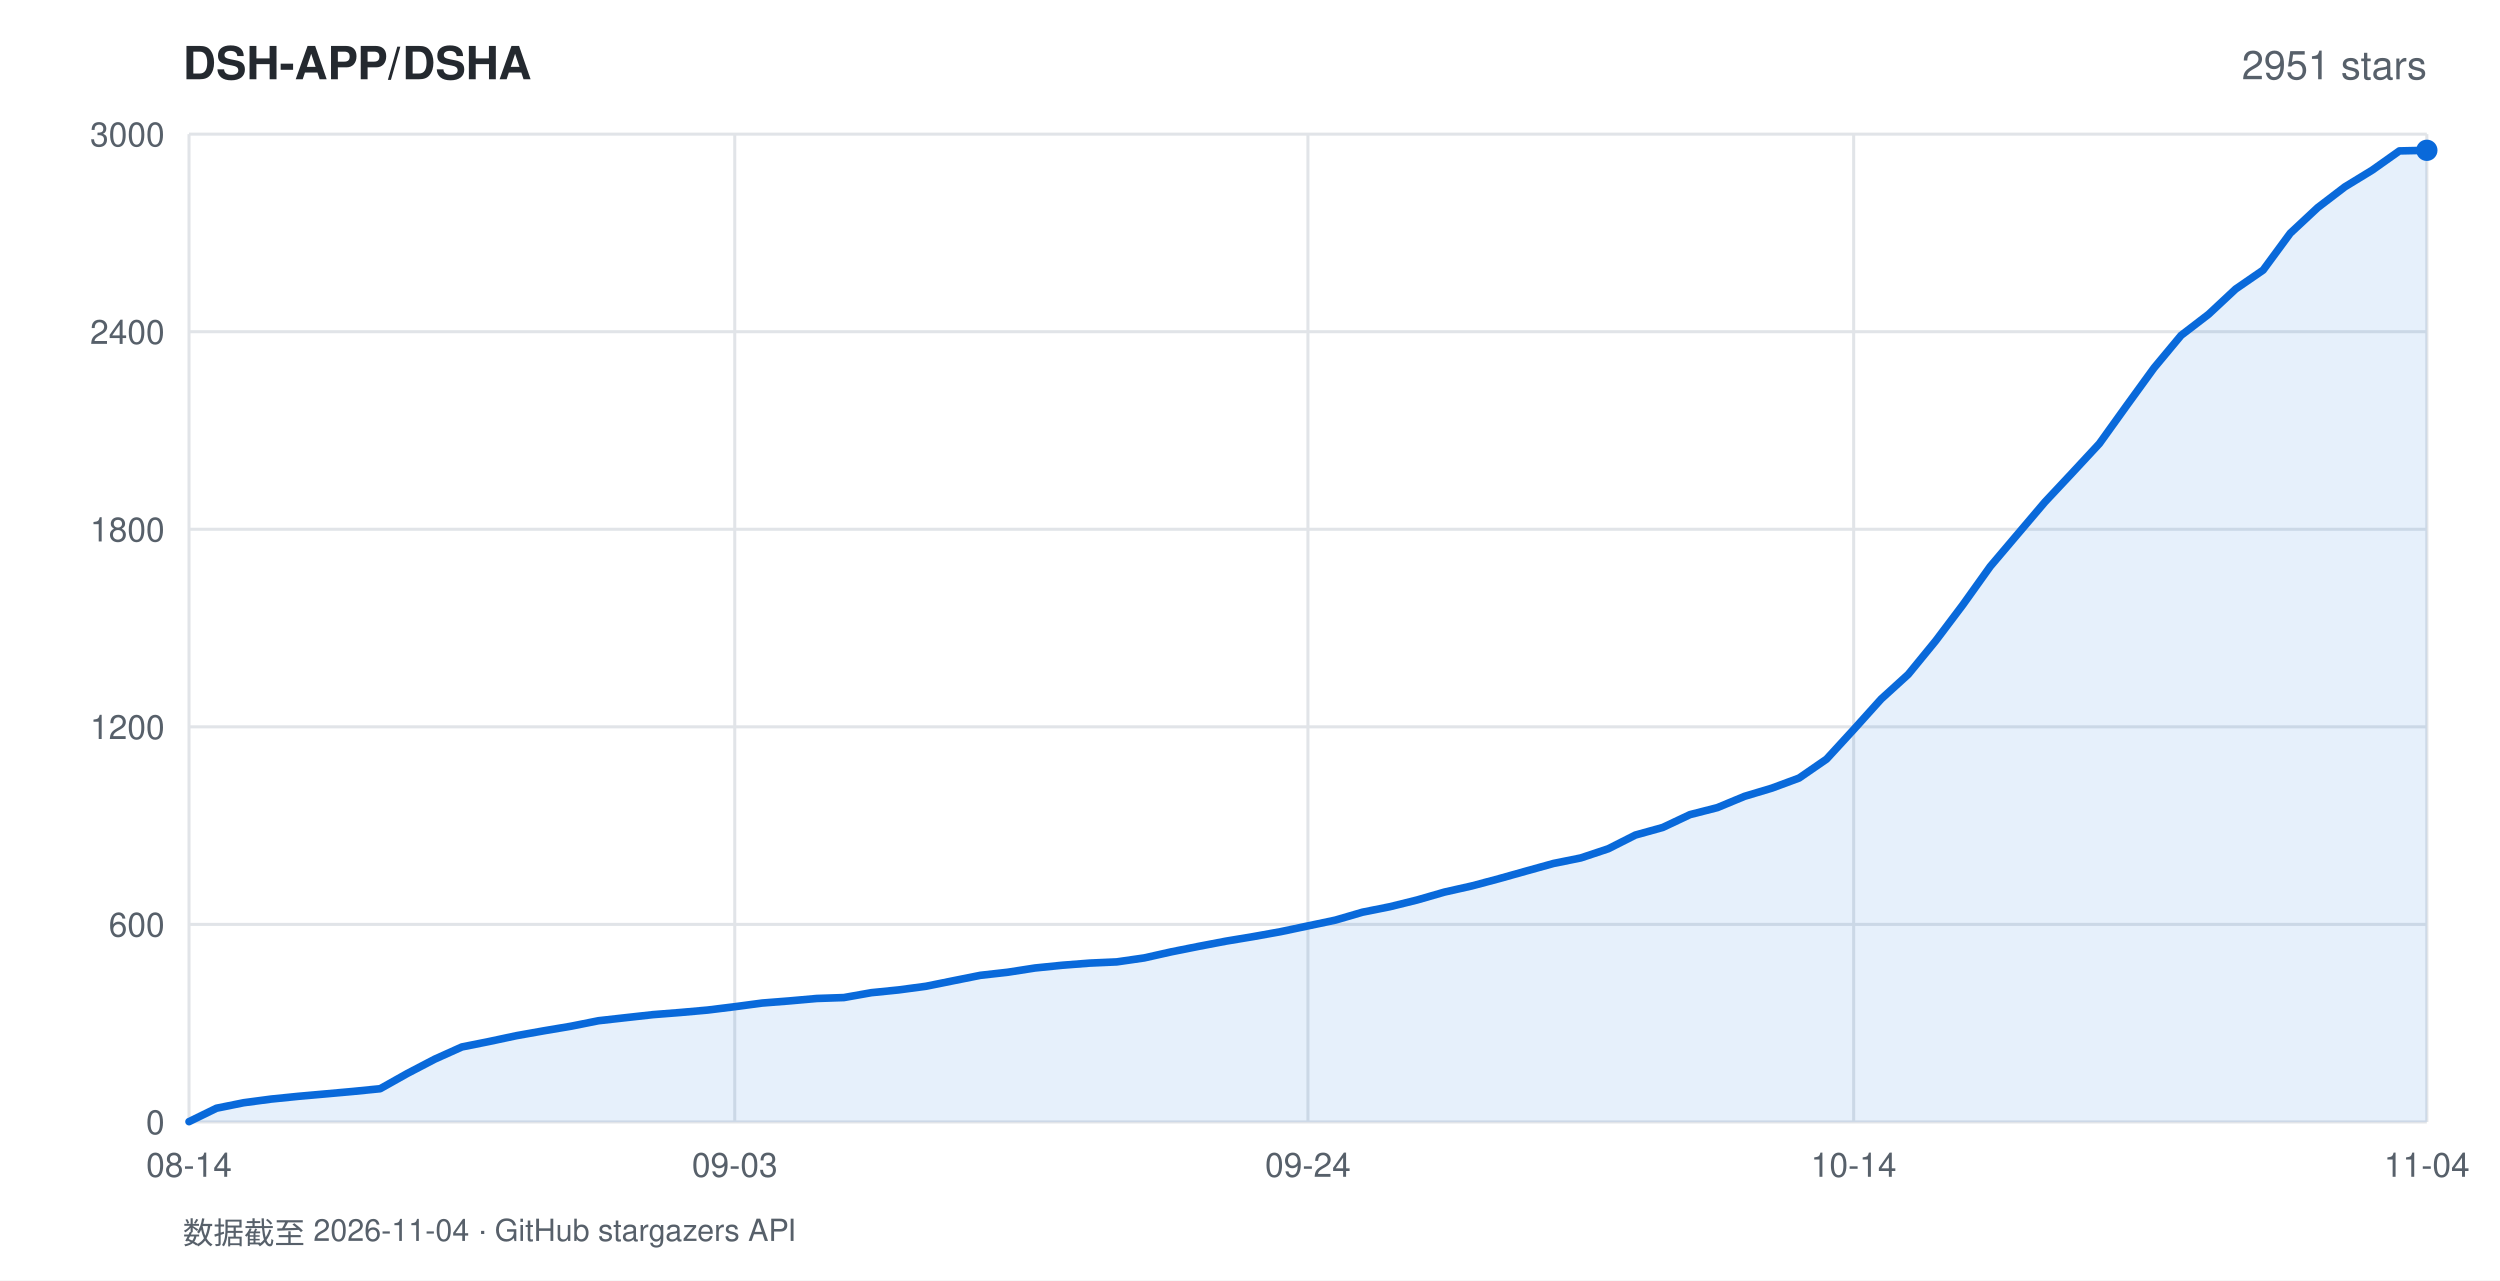
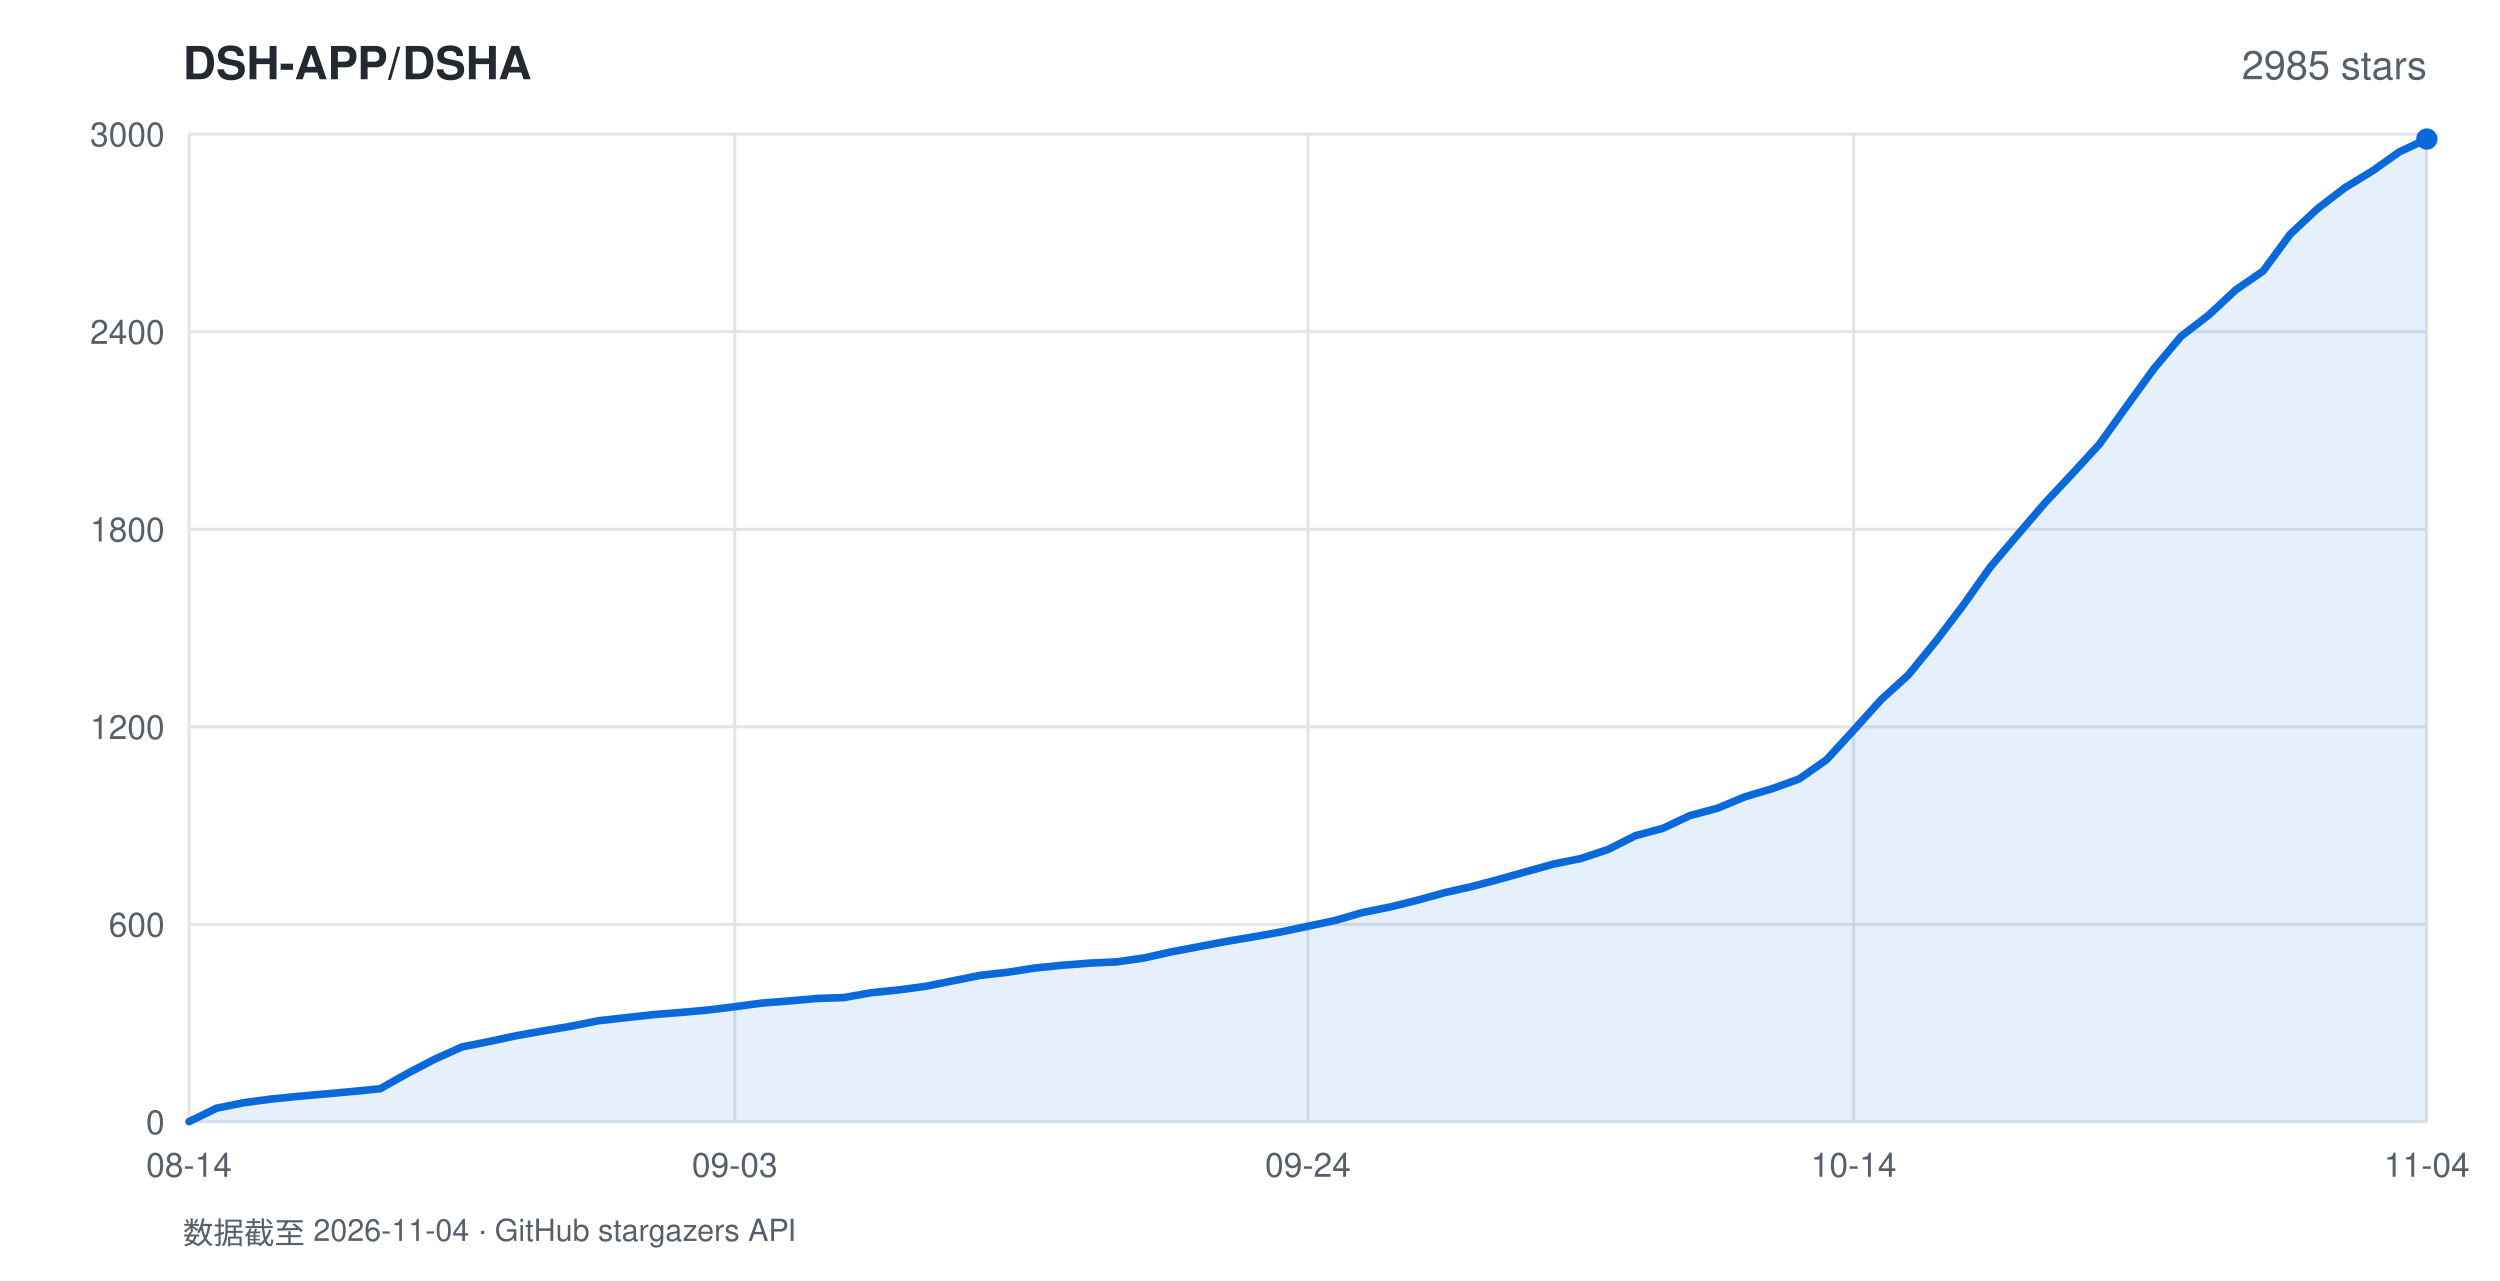
<svg xmlns="http://www.w3.org/2000/svg" width="820" height="420" viewBox="0 0 820 420" font-family="-apple-system,BlinkMacSystemFont,'Segoe UI',Helvetica,Arial,sans-serif">
  <rect width="820" height="420" fill="#ffffff" />
  <text x="60" y="26" fill="#24292f" font-size="15" font-weight="600">DSH-APP/DSHA</text>
-   <text x="796" y="26" fill="#57606a" font-size="13" text-anchor="end">2951 stars</text>
+   <text x="796" y="26" fill="#57606a" font-size="13" text-anchor="end">2985 stars</text>
  <line x1="62" y1="368.0" x2="796" y2="368.0" stroke="#e1e4e8" stroke-width="1" />
  <text x="54" y="372.0" fill="#57606a" font-size="11" text-anchor="end">0</text>
  <line x1="62" y1="303.2" x2="796" y2="303.2" stroke="#e1e4e8" stroke-width="1" />
  <text x="54" y="307.2" fill="#57606a" font-size="11" text-anchor="end">600</text>
  <line x1="62" y1="238.4" x2="796" y2="238.4" stroke="#e1e4e8" stroke-width="1" />
  <text x="54" y="242.4" fill="#57606a" font-size="11" text-anchor="end">1200</text>
  <line x1="62" y1="173.6" x2="796" y2="173.6" stroke="#e1e4e8" stroke-width="1" />
  <text x="54" y="177.6" fill="#57606a" font-size="11" text-anchor="end">1800</text>
  <line x1="62" y1="108.8" x2="796" y2="108.8" stroke="#e1e4e8" stroke-width="1" />
  <text x="54" y="112.8" fill="#57606a" font-size="11" text-anchor="end">2400</text>
  <line x1="62" y1="44.0" x2="796" y2="44.0" stroke="#e1e4e8" stroke-width="1" />
  <text x="54" y="48.0" fill="#57606a" font-size="11" text-anchor="end">3000</text>
  <line x1="62.0" y1="44" x2="62.0" y2="368" stroke="#e1e4e8" stroke-width="1" />
  <text x="62.0" y="386" fill="#57606a" font-size="11" text-anchor="middle">08-14</text>
  <line x1="241.0" y1="44" x2="241.0" y2="368" stroke="#e1e4e8" stroke-width="1" />
  <text x="241.0" y="386" fill="#57606a" font-size="11" text-anchor="middle">09-03</text>
  <line x1="429.0" y1="44" x2="429.0" y2="368" stroke="#e1e4e8" stroke-width="1" />
  <text x="429.0" y="386" fill="#57606a" font-size="11" text-anchor="middle">09-24</text>
  <line x1="608.0" y1="44" x2="608.0" y2="368" stroke="#e1e4e8" stroke-width="1" />
  <text x="608.0" y="386" fill="#57606a" font-size="11" text-anchor="middle">10-14</text>
  <line x1="796.0" y1="44" x2="796.0" y2="368" stroke="#e1e4e8" stroke-width="1" />
  <text x="796.0" y="386" fill="#57606a" font-size="11" text-anchor="middle">11-04</text>
-   <polygon points="62.0,368.0 62.0,367.9 71.0,363.5 79.9,361.7 88.9,360.5 97.8,359.6 106.8,358.8 115.7,358.0 124.7,357.1 133.6,352.1 142.6,347.4 151.5,343.4 160.5,341.6 169.4,339.7 178.4,338.1 187.3,336.6 196.3,334.8 205.2,333.8 214.2,332.8 223.1,332.1 232.1,331.3 241.0,330.2 250.0,329.0 258.9,328.3 267.9,327.5 276.8,327.2 285.8,325.6 294.7,324.7 303.7,323.5 312.6,321.7 321.6,319.9 330.5,318.9 339.5,317.5 348.4,316.6 357.4,315.9 366.3,315.5 375.3,314.2 384.2,312.2 393.2,310.4 402.1,308.7 411.1,307.2 420.0,305.6 429.0,303.7 438.0,301.8 446.9,299.2 455.9,297.4 464.8,295.2 473.8,292.6 482.7,290.6 491.7,288.2 500.6,285.7 509.6,283.2 518.5,281.4 527.5,278.4 536.4,273.9 545.4,271.4 554.3,267.2 563.3,264.9 572.2,261.2 581.2,258.5 590.1,255.2 599.1,249.0 608.0,239.3 617.0,229.3 625.9,221.2 634.9,210.2 643.8,198.4 652.8,185.8 661.7,175.3 670.7,164.7 679.6,155.2 688.6,145.5 697.5,133.1 706.5,120.7 715.4,110.0 724.4,103.1 733.3,94.8 742.3,88.6 751.2,76.5 760.2,68.1 769.1,61.3 778.1,55.8 787.0,49.5 796.0,49.3 796.0,368.0" fill="rgba(9,105,218,0.10)" />
-   <polyline points="62.0,367.9 71.0,363.5 79.9,361.7 88.9,360.5 97.8,359.6 106.8,358.8 115.7,358.0 124.7,357.1 133.6,352.1 142.6,347.4 151.5,343.4 160.5,341.6 169.4,339.7 178.4,338.1 187.3,336.6 196.3,334.8 205.2,333.8 214.2,332.8 223.1,332.1 232.1,331.3 241.0,330.2 250.0,329.0 258.9,328.3 267.9,327.5 276.8,327.2 285.8,325.6 294.7,324.7 303.7,323.5 312.6,321.7 321.6,319.9 330.5,318.9 339.5,317.5 348.4,316.6 357.4,315.9 366.3,315.5 375.3,314.2 384.2,312.2 393.2,310.4 402.1,308.7 411.1,307.2 420.0,305.6 429.0,303.7 438.0,301.8 446.9,299.2 455.9,297.4 464.8,295.2 473.8,292.6 482.7,290.6 491.7,288.2 500.6,285.7 509.6,283.2 518.5,281.4 527.5,278.4 536.4,273.9 545.4,271.4 554.3,267.2 563.3,264.9 572.2,261.2 581.2,258.5 590.1,255.2 599.1,249.0 608.0,239.3 617.0,229.3 625.9,221.2 634.9,210.2 643.8,198.4 652.8,185.8 661.7,175.3 670.7,164.7 679.6,155.2 688.6,145.5 697.5,133.1 706.5,120.7 715.4,110.0 724.4,103.1 733.3,94.8 742.3,88.6 751.2,76.5 760.2,68.1 769.1,61.3 778.1,55.8 787.0,49.5 796.0,49.3" fill="none" stroke="#0969da" stroke-width="2.5" stroke-linejoin="round" stroke-linecap="round" />
-   <circle cx="796.0" cy="49.3" r="3.5" fill="#0969da" />
+   <polygon points="62.0,368.0 62.0,367.9 71.0,363.5 79.9,361.7 88.9,360.5 97.8,359.6 106.8,358.8 115.7,358.0 124.7,357.1 133.6,352.1 142.6,347.4 151.5,343.4 160.5,341.6 169.4,339.7 178.4,338.1 187.3,336.6 196.3,334.8 205.2,333.8 214.2,332.8 223.1,332.1 232.1,331.3 241.0,330.2 250.0,329.0 258.9,328.3 267.9,327.5 276.8,327.2 285.8,325.6 294.7,324.7 303.7,323.5 312.6,321.7 321.6,319.9 330.5,318.9 339.5,317.5 348.4,316.6 357.4,315.9 366.3,315.5 375.3,314.2 384.2,312.2 393.2,310.5 402.1,308.8 411.1,307.3 420.0,305.7 429.0,303.8 438.0,301.9 446.9,299.3 455.9,297.5 464.8,295.3 473.8,292.8 482.7,290.8 491.7,288.4 500.6,285.9 509.6,283.4 518.5,281.6 527.5,278.6 536.4,274.1 545.4,271.7 554.3,267.5 563.3,265.1 572.2,261.4 581.2,258.7 590.1,255.5 599.1,249.2 608.0,239.5 617.0,229.5 625.9,221.4 634.9,210.4 643.8,198.7 652.8,186.0 661.7,175.5 670.7,165.0 679.6,155.5 688.6,145.7 697.5,133.3 706.5,120.9 715.4,110.3 724.4,103.4 733.3,95.1 742.3,88.9 751.2,76.8 760.2,68.4 769.1,61.6 778.1,56.1 787.0,49.8 796.0,45.6 796.0,368.0" fill="rgba(9,105,218,0.10)" />
+   <polyline points="62.0,367.9 71.0,363.5 79.9,361.7 88.9,360.5 97.8,359.6 106.8,358.8 115.7,358.0 124.7,357.1 133.6,352.1 142.6,347.4 151.5,343.4 160.5,341.6 169.4,339.7 178.4,338.1 187.3,336.6 196.3,334.8 205.2,333.8 214.2,332.8 223.1,332.1 232.1,331.3 241.0,330.2 250.0,329.0 258.9,328.3 267.9,327.5 276.8,327.2 285.8,325.6 294.7,324.7 303.7,323.5 312.6,321.7 321.6,319.9 330.5,318.9 339.5,317.5 348.4,316.6 357.4,315.9 366.3,315.5 375.3,314.2 384.2,312.2 393.2,310.5 402.1,308.8 411.1,307.3 420.0,305.7 429.0,303.8 438.0,301.9 446.9,299.3 455.9,297.5 464.8,295.3 473.8,292.8 482.7,290.8 491.7,288.4 500.6,285.9 509.6,283.4 518.5,281.6 527.5,278.6 536.4,274.1 545.4,271.7 554.3,267.5 563.3,265.1 572.2,261.4 581.2,258.7 590.1,255.5 599.1,249.2 608.0,239.5 617.0,229.5 625.9,221.4 634.9,210.4 643.8,198.7 652.8,186.0 661.7,175.5 670.7,165.0 679.6,155.5 688.6,145.7 697.5,133.3 706.5,120.9 715.4,110.3 724.4,103.4 733.3,95.1 742.3,88.9 751.2,76.8 760.2,68.4 769.1,61.6 778.1,56.1 787.0,49.8 796.0,45.6" fill="none" stroke="#0969da" stroke-width="2.5" stroke-linejoin="round" stroke-linecap="round" />
+   <circle cx="796.0" cy="45.6" r="3.5" fill="#0969da" />
  <text x="60" y="408" fill="#57606a" font-size="10">数据截至 2026-11-04 · GitHub stargazers API</text>
</svg>
